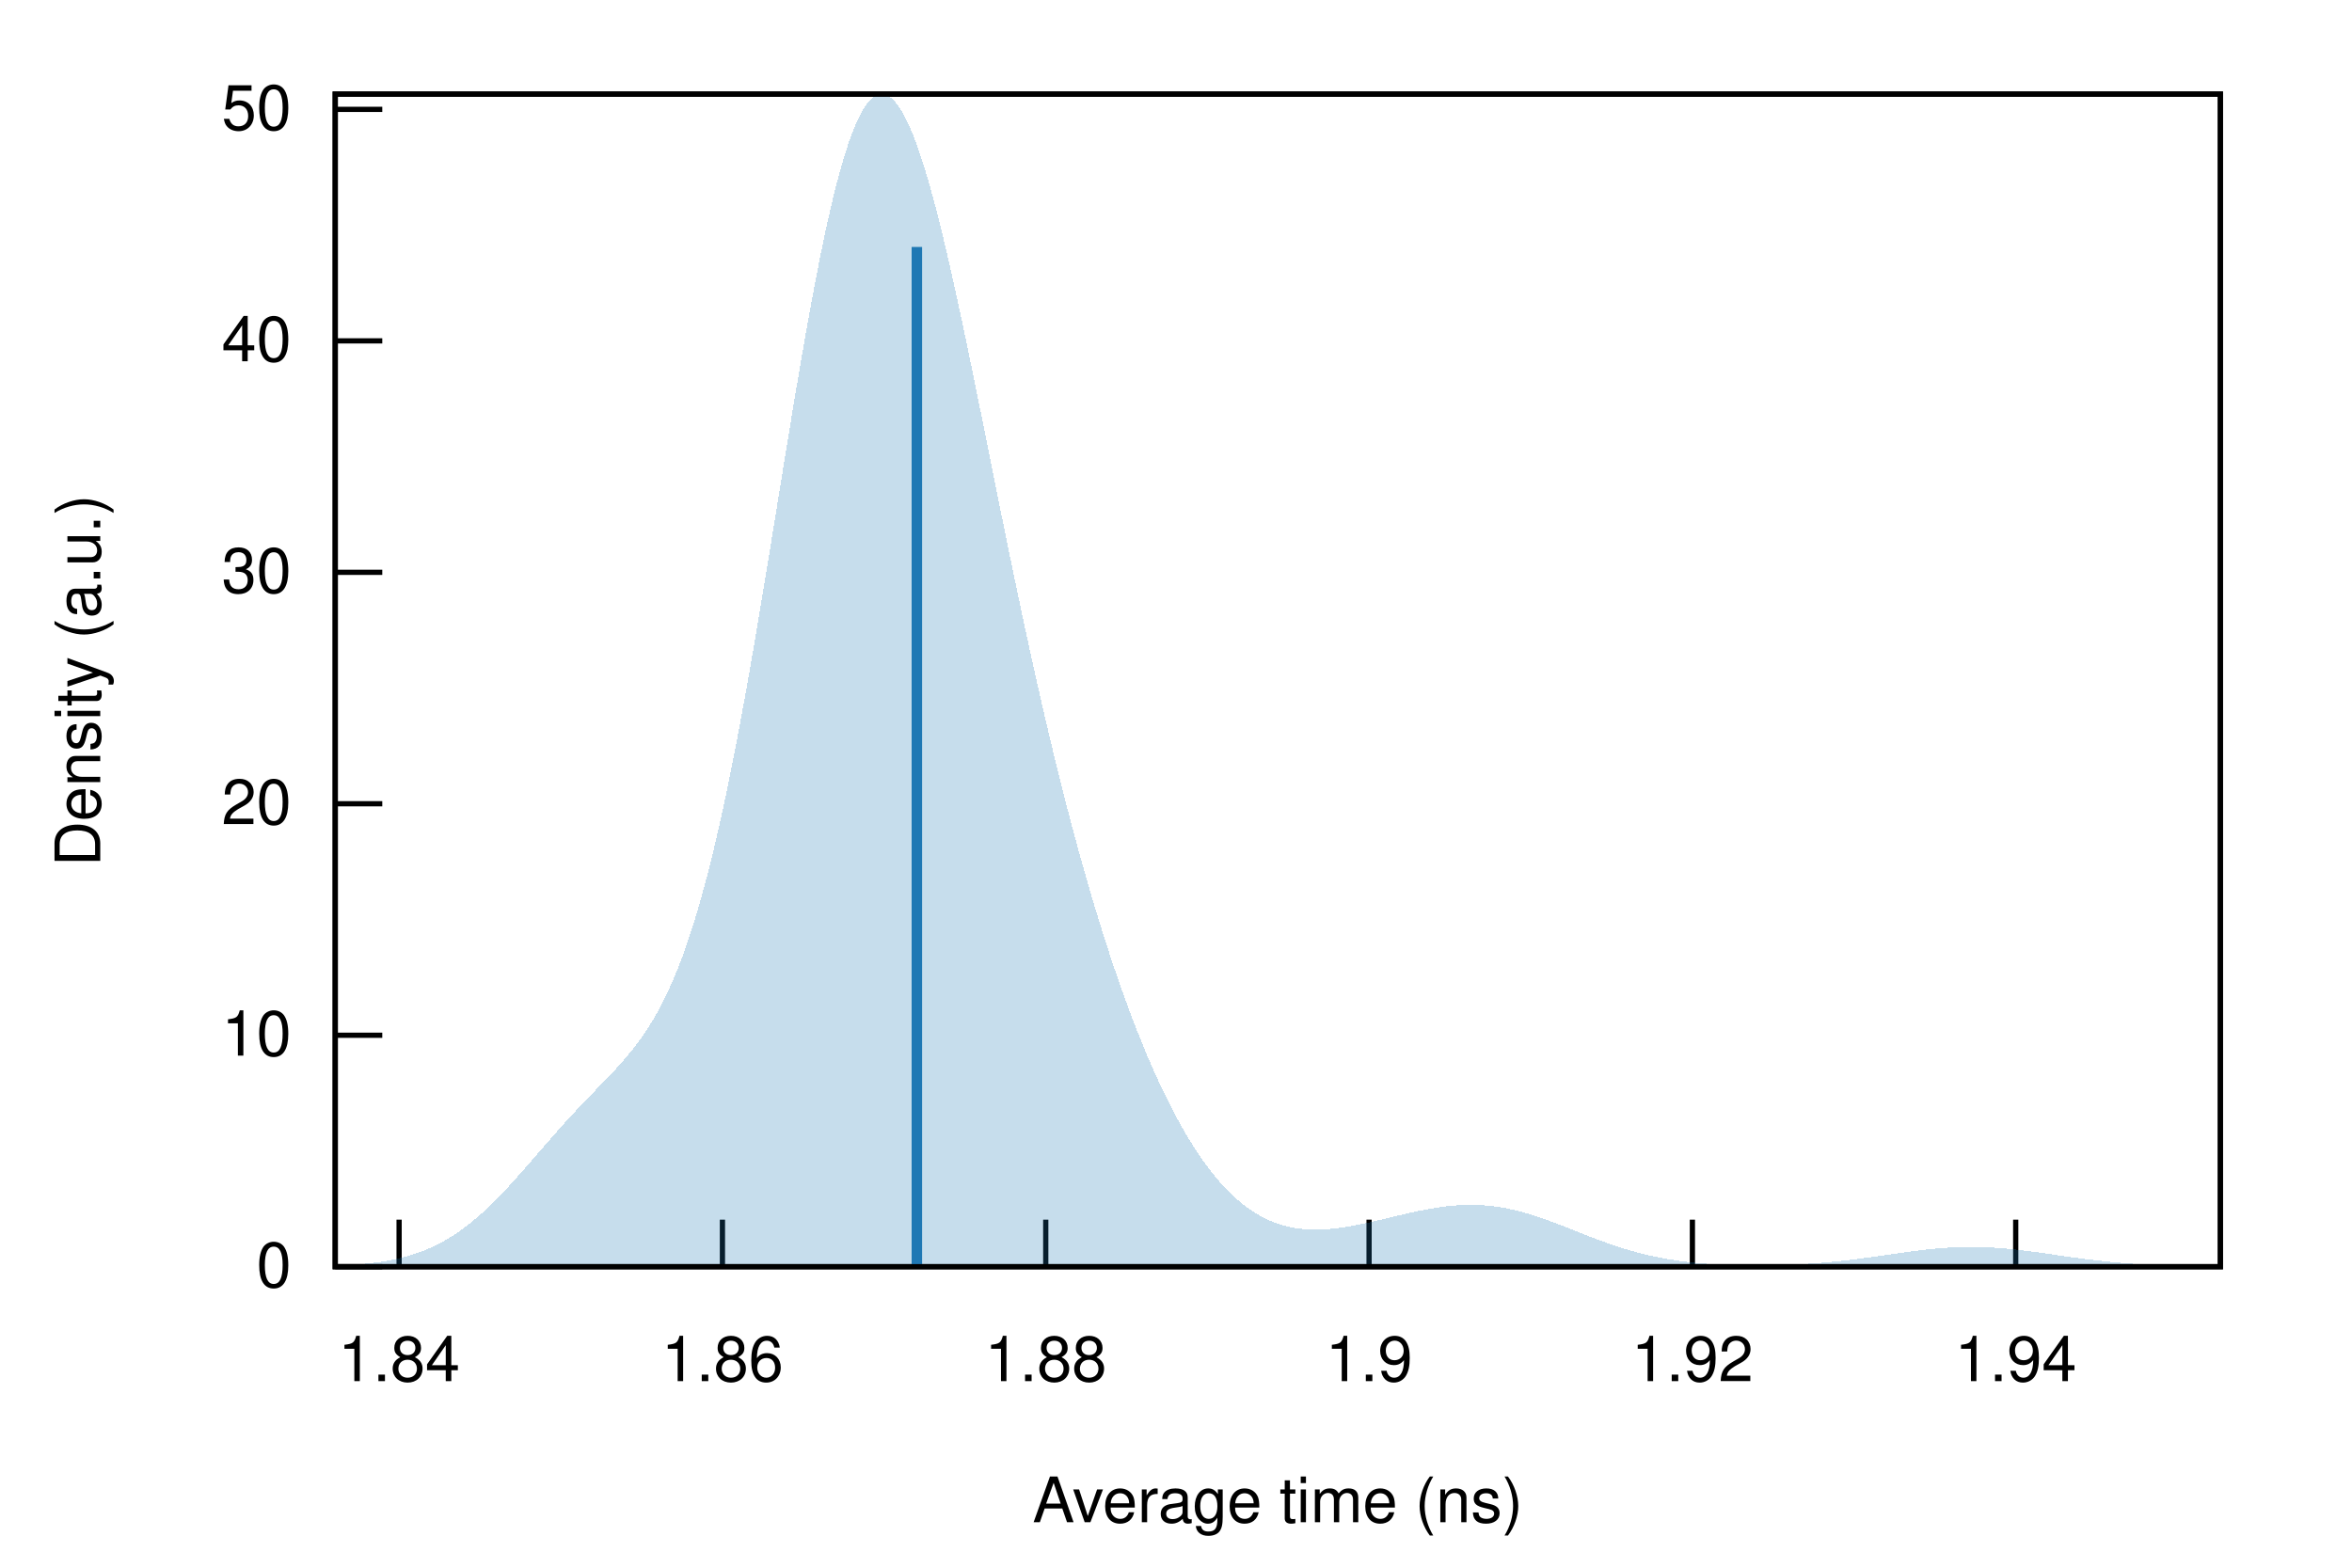
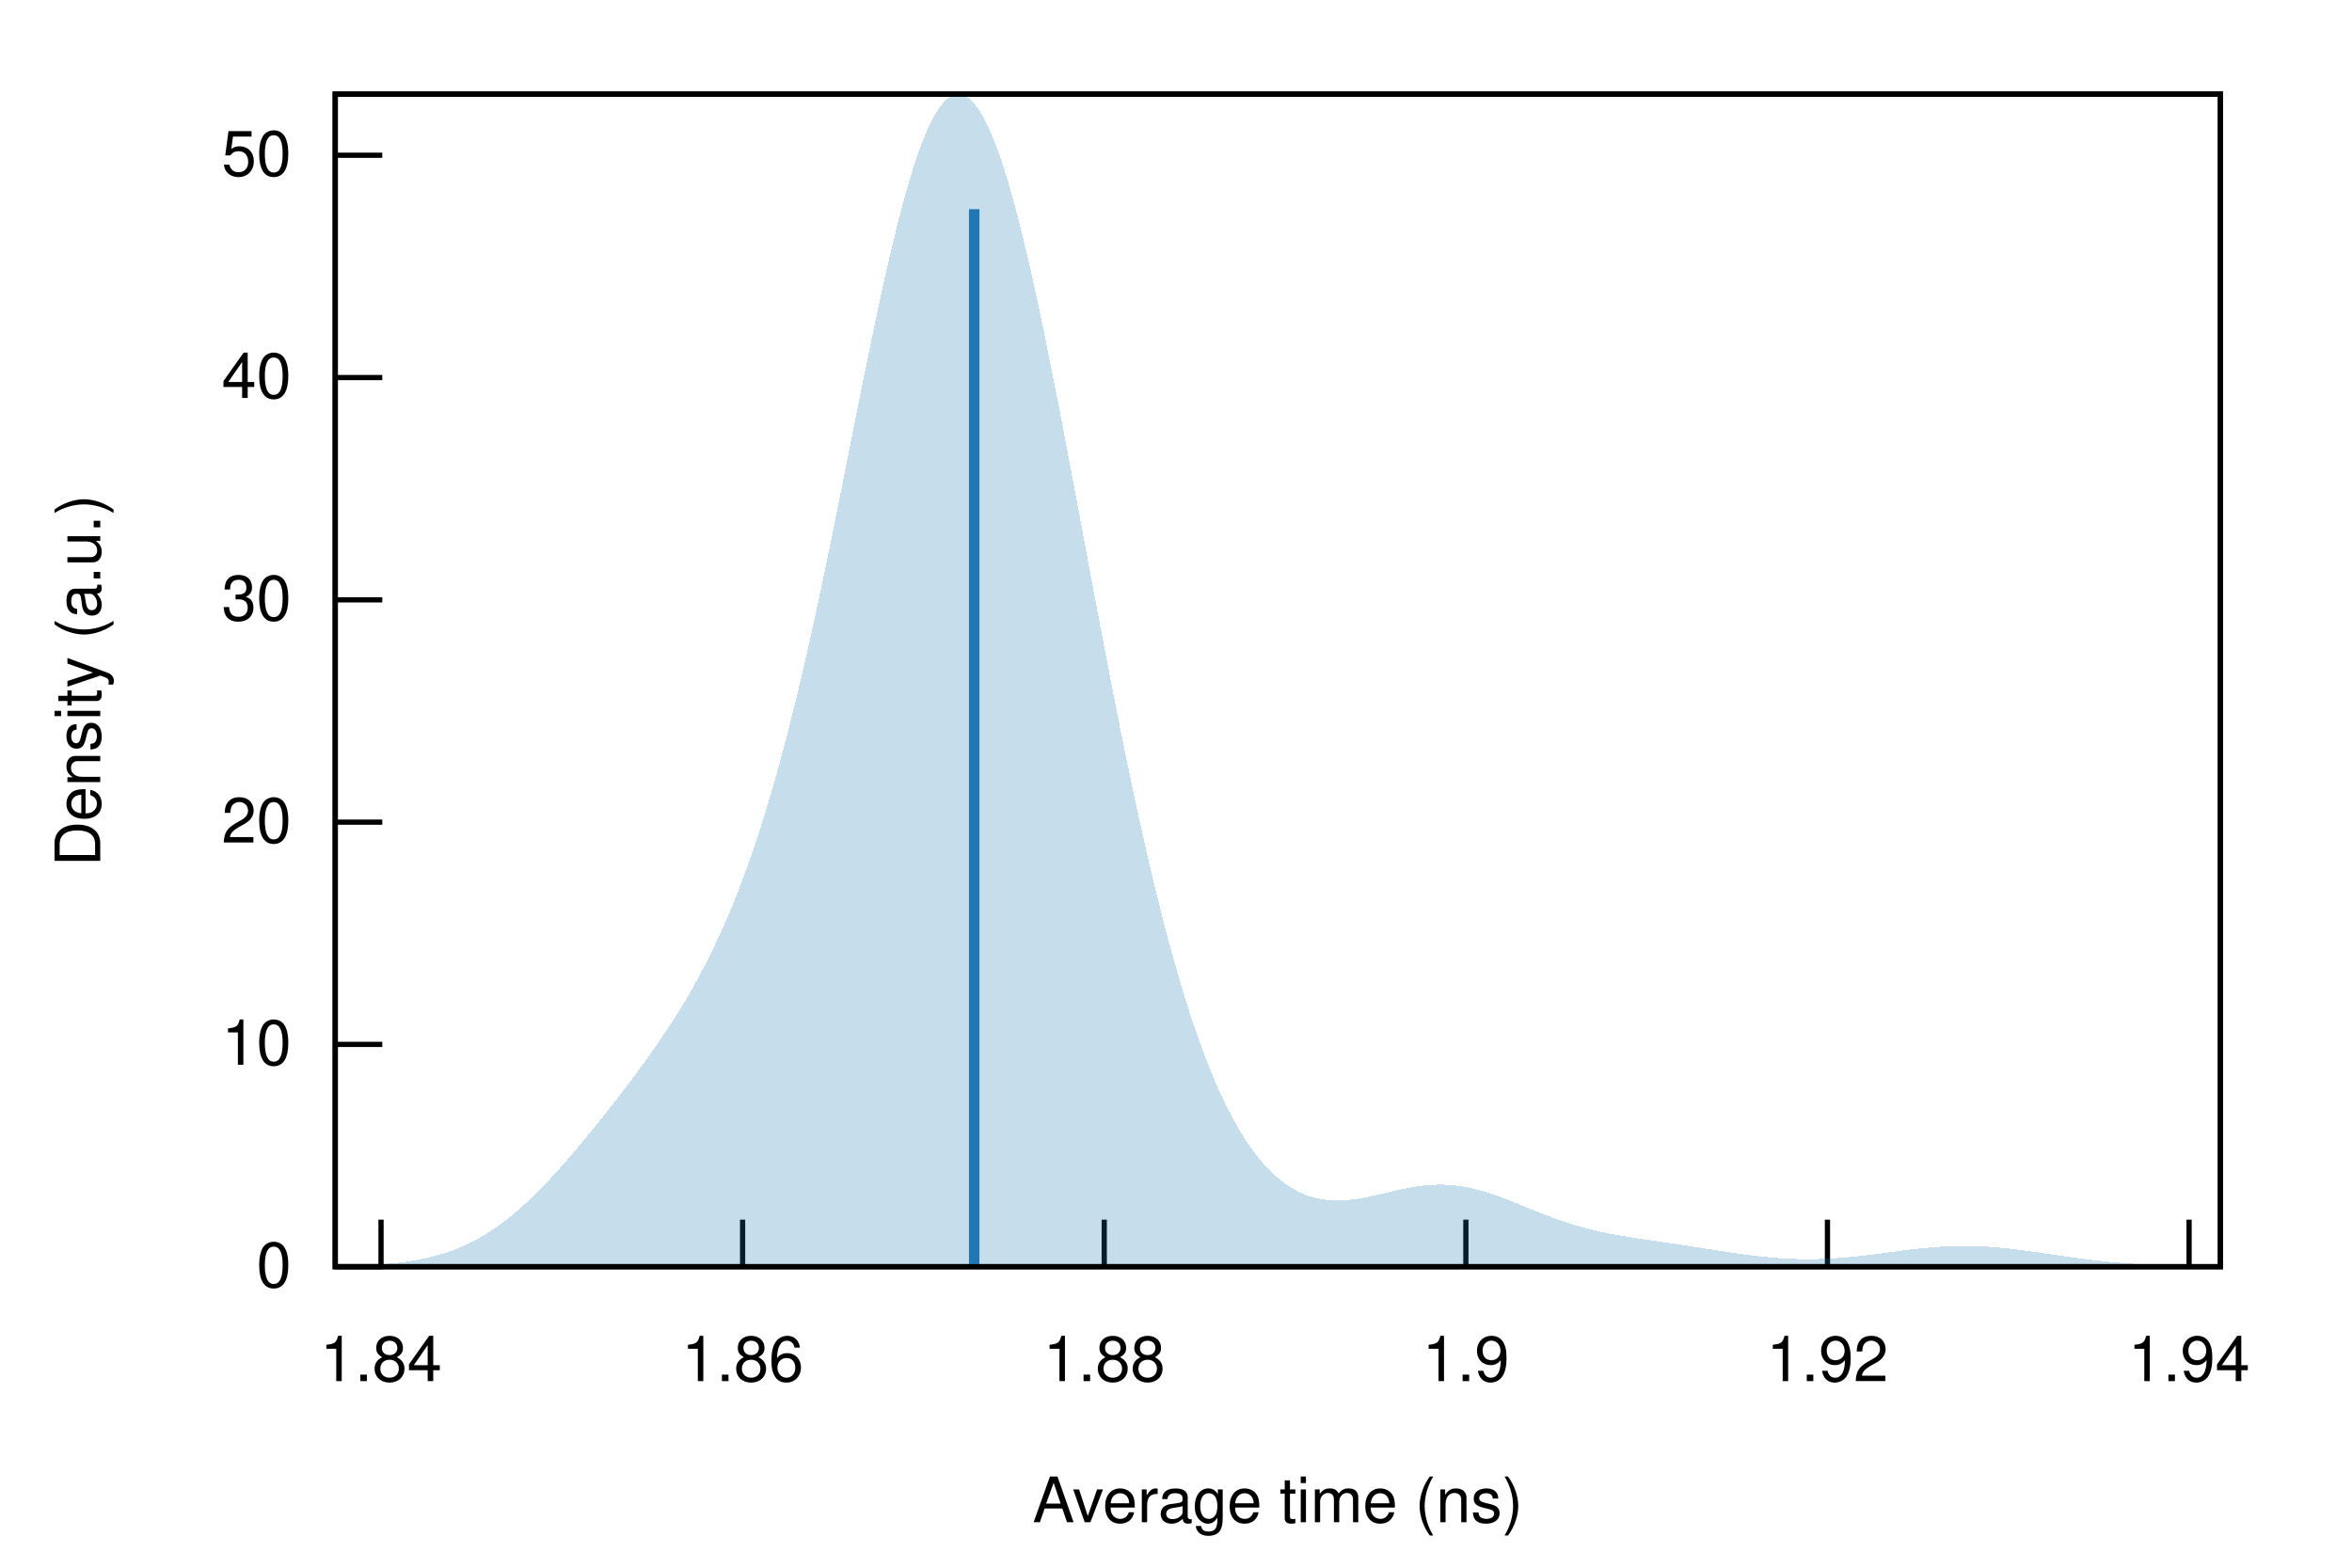
<svg xmlns="http://www.w3.org/2000/svg" xmlns:xlink="http://www.w3.org/1999/xlink" viewBox="0 0 450 300">
  <g id="gnuplot_canvas">
    <rect x="0" y="0" width="450" height="300" fill="none" />
    <defs>
      <circle id="gpDot" r="0.5" stroke-width="0.5" stroke="currentColor" />
      <path id="gpPt0" stroke-width="0.222" stroke="currentColor" d="M-1,0 h2 M0,-1 v2" />
      <path id="gpPt1" stroke-width="0.222" stroke="currentColor" d="M-1,-1 L1,1 M1,-1 L-1,1" />
      <path id="gpPt2" stroke-width="0.222" stroke="currentColor" d="M-1,0 L1,0 M0,-1 L0,1 M-1,-1 L1,1 M-1,1 L1,-1" />
      <rect id="gpPt3" stroke-width="0.222" stroke="currentColor" x="-1" y="-1" width="2" height="2" />
      <rect id="gpPt4" stroke-width="0.222" stroke="currentColor" fill="currentColor" x="-1" y="-1" width="2" height="2" />
      <circle id="gpPt5" stroke-width="0.222" stroke="currentColor" cx="0" cy="0" r="1" />
      <use xlink:href="#gpPt5" id="gpPt6" fill="currentColor" stroke="none" />
      <path id="gpPt7" stroke-width="0.222" stroke="currentColor" d="M0,-1.33 L-1.33,0.67 L1.33,0.67 z" />
      <use xlink:href="#gpPt7" id="gpPt8" fill="currentColor" stroke="none" />
      <use xlink:href="#gpPt7" id="gpPt9" stroke="currentColor" transform="rotate(180)" />
      <use xlink:href="#gpPt9" id="gpPt10" fill="currentColor" stroke="none" />
      <use xlink:href="#gpPt3" id="gpPt11" stroke="currentColor" transform="rotate(45)" />
      <use xlink:href="#gpPt11" id="gpPt12" fill="currentColor" stroke="none" />
      <path id="gpPt13" stroke-width="0.222" stroke="currentColor" d="M0,1.330 L1.265,0.411 L0.782,-1.067 L-0.782,-1.076 L-1.265,0.411 z" />
      <use xlink:href="#gpPt13" id="gpPt14" fill="currentColor" stroke="none" />
      <filter id="textbox" filterUnits="objectBoundingBox" x="0" y="0" height="1" width="1">
        <feFlood flood-color="white" flood-opacity="1" result="bgnd" />
        <feComposite in="SourceGraphic" in2="bgnd" operator="atop" />
      </filter>
      <filter id="greybox" filterUnits="objectBoundingBox" x="0" y="0" height="1" width="1">
        <feFlood flood-color="lightgrey" flood-opacity="1" result="grey" />
        <feComposite in="SourceGraphic" in2="grey" operator="atop" />
      </filter>
    </defs>
    <g fill="none" color="white" stroke="currentColor" stroke-width="1.00" stroke-linecap="butt" stroke-linejoin="miter">
</g>
    <g fill="none" color="black" stroke="currentColor" stroke-width="1.00" stroke-linecap="butt" stroke-linejoin="miter">
      <path stroke="black" d="M64.14,242.40 L73.14,242.40  " />
      <g transform="translate(55.75,246.30)" stroke="none" fill="black" font-family="Helvetica" font-size="12.00" text-anchor="end">
        <text>
          <tspan font-family="Helvetica"> 0</tspan>
        </text>
      </g>
    </g>
    <g fill="none" color="black" stroke="currentColor" stroke-width="1.00" stroke-linecap="butt" stroke-linejoin="miter">
-       <path stroke="black" d="M64.14,198.11 L73.14,198.11  " />
-       <g transform="translate(55.75,202.01)" stroke="none" fill="black" font-family="Helvetica" font-size="12.00" text-anchor="end">
+       <path stroke="black" d="M64.14,199.86 L73.14,199.86  " />
+       <g transform="translate(55.75,203.76)" stroke="none" fill="black" font-family="Helvetica" font-size="12.00" text-anchor="end">
        <text>
          <tspan font-family="Helvetica"> 10</tspan>
        </text>
      </g>
    </g>
    <g fill="none" color="black" stroke="currentColor" stroke-width="1.00" stroke-linecap="butt" stroke-linejoin="miter">
-       <path stroke="black" d="M64.14,153.81 L73.14,153.81  " />
-       <g transform="translate(55.75,157.71)" stroke="none" fill="black" font-family="Helvetica" font-size="12.00" text-anchor="end">
+       <path stroke="black" d="M64.14,157.33 L73.14,157.33  " />
+       <g transform="translate(55.75,161.23)" stroke="none" fill="black" font-family="Helvetica" font-size="12.00" text-anchor="end">
        <text>
          <tspan font-family="Helvetica"> 20</tspan>
        </text>
      </g>
    </g>
    <g fill="none" color="black" stroke="currentColor" stroke-width="1.00" stroke-linecap="butt" stroke-linejoin="miter">
-       <path stroke="black" d="M64.14,109.52 L73.14,109.52  " />
-       <g transform="translate(55.75,113.42)" stroke="none" fill="black" font-family="Helvetica" font-size="12.00" text-anchor="end">
+       <path stroke="black" d="M64.14,114.79 L73.14,114.79  " />
+       <g transform="translate(55.75,118.69)" stroke="none" fill="black" font-family="Helvetica" font-size="12.00" text-anchor="end">
        <text>
          <tspan font-family="Helvetica"> 30</tspan>
        </text>
      </g>
    </g>
    <g fill="none" color="black" stroke="currentColor" stroke-width="1.00" stroke-linecap="butt" stroke-linejoin="miter">
-       <path stroke="black" d="M64.14,65.23 L73.14,65.23  " />
-       <g transform="translate(55.75,69.13)" stroke="none" fill="black" font-family="Helvetica" font-size="12.00" text-anchor="end">
+       <path stroke="black" d="M64.14,72.25 L73.14,72.25  " />
+       <g transform="translate(55.75,76.15)" stroke="none" fill="black" font-family="Helvetica" font-size="12.00" text-anchor="end">
        <text>
          <tspan font-family="Helvetica"> 40</tspan>
        </text>
      </g>
    </g>
    <g fill="none" color="black" stroke="currentColor" stroke-width="1.00" stroke-linecap="butt" stroke-linejoin="miter">
-       <path stroke="black" d="M64.14,20.93 L73.14,20.93  " />
-       <g transform="translate(55.75,24.83)" stroke="none" fill="black" font-family="Helvetica" font-size="12.00" text-anchor="end">
+       <path stroke="black" d="M64.14,29.71 L73.14,29.71  " />
+       <g transform="translate(55.75,33.61)" stroke="none" fill="black" font-family="Helvetica" font-size="12.00" text-anchor="end">
        <text>
          <tspan font-family="Helvetica"> 50</tspan>
        </text>
      </g>
    </g>
    <g fill="none" color="black" stroke="currentColor" stroke-width="1.00" stroke-linecap="butt" stroke-linejoin="miter">
-       <path stroke="black" d="M76.36,242.40 L76.36,233.40  " />
-       <g transform="translate(76.36,264.30)" stroke="none" fill="black" font-family="Helvetica" font-size="12.00" text-anchor="middle">
+       <path stroke="black" d="M72.90,242.40 L72.90,233.40  " />
+       <g transform="translate(72.90,264.30)" stroke="none" fill="black" font-family="Helvetica" font-size="12.00" text-anchor="middle">
        <text>
          <tspan font-family="Helvetica"> 1.84</tspan>
        </text>
      </g>
    </g>
    <g fill="none" color="black" stroke="currentColor" stroke-width="1.00" stroke-linecap="butt" stroke-linejoin="miter">
-       <path stroke="black" d="M138.22,242.40 L138.22,233.40  " />
-       <g transform="translate(138.22,264.30)" stroke="none" fill="black" font-family="Helvetica" font-size="12.00" text-anchor="middle">
+       <path stroke="black" d="M142.08,242.40 L142.08,233.40  " />
+       <g transform="translate(142.08,264.30)" stroke="none" fill="black" font-family="Helvetica" font-size="12.00" text-anchor="middle">
        <text>
          <tspan font-family="Helvetica"> 1.86</tspan>
        </text>
      </g>
    </g>
    <g fill="none" color="black" stroke="currentColor" stroke-width="1.00" stroke-linecap="butt" stroke-linejoin="miter">
-       <path stroke="black" d="M200.08,242.40 L200.08,233.40  " />
-       <g transform="translate(200.08,264.30)" stroke="none" fill="black" font-family="Helvetica" font-size="12.00" text-anchor="middle">
+       <path stroke="black" d="M211.27,242.40 L211.27,233.40  " />
+       <g transform="translate(211.27,264.30)" stroke="none" fill="black" font-family="Helvetica" font-size="12.00" text-anchor="middle">
        <text>
          <tspan font-family="Helvetica"> 1.88</tspan>
        </text>
      </g>
    </g>
    <g fill="none" color="black" stroke="currentColor" stroke-width="1.00" stroke-linecap="butt" stroke-linejoin="miter">
-       <path stroke="black" d="M261.94,242.40 L261.94,233.40  " />
-       <g transform="translate(261.94,264.30)" stroke="none" fill="black" font-family="Helvetica" font-size="12.00" text-anchor="middle">
+       <path stroke="black" d="M280.46,242.40 L280.46,233.40  " />
+       <g transform="translate(280.46,264.30)" stroke="none" fill="black" font-family="Helvetica" font-size="12.00" text-anchor="middle">
        <text>
          <tspan font-family="Helvetica"> 1.9</tspan>
        </text>
      </g>
    </g>
    <g fill="none" color="black" stroke="currentColor" stroke-width="1.00" stroke-linecap="butt" stroke-linejoin="miter">
-       <path stroke="black" d="M323.80,242.40 L323.80,233.40  " />
-       <g transform="translate(323.80,264.30)" stroke="none" fill="black" font-family="Helvetica" font-size="12.00" text-anchor="middle">
+       <path stroke="black" d="M349.64,242.40 L349.64,233.40  " />
+       <g transform="translate(349.64,264.30)" stroke="none" fill="black" font-family="Helvetica" font-size="12.00" text-anchor="middle">
        <text>
          <tspan font-family="Helvetica"> 1.92</tspan>
        </text>
      </g>
    </g>
    <g fill="none" color="black" stroke="currentColor" stroke-width="1.00" stroke-linecap="butt" stroke-linejoin="miter">
-       <path stroke="black" d="M385.66,242.40 L385.66,233.40  " />
-       <g transform="translate(385.66,264.30)" stroke="none" fill="black" font-family="Helvetica" font-size="12.00" text-anchor="middle">
+       <path stroke="black" d="M418.83,242.40 L418.83,233.40  " />
+       <g transform="translate(418.83,264.30)" stroke="none" fill="black" font-family="Helvetica" font-size="12.00" text-anchor="middle">
        <text>
          <tspan font-family="Helvetica"> 1.94</tspan>
        </text>
      </g>
    </g>
    <g fill="none" color="black" stroke="currentColor" stroke-width="1.00" stroke-linecap="butt" stroke-linejoin="miter">
</g>
    <g fill="none" color="black" stroke="currentColor" stroke-width="1.00" stroke-linecap="butt" stroke-linejoin="miter">
      <path stroke="black" d="M64.14,18.01 L64.14,242.40 L424.82,242.40 L424.82,18.01 L64.14,18.01 Z  " />
    </g>
    <g fill="none" color="black" stroke="currentColor" stroke-width="1.00" stroke-linecap="butt" stroke-linejoin="miter">
</g>
    <g id="gnuplot_plot_1">
      <g fill="none" color="black" stroke="currentColor" stroke-width="1.00" stroke-linecap="butt" stroke-linejoin="miter">
        <g stroke="none" shape-rendering="crispEdges">
-           <polygon fill="rgb( 31, 120, 180)" fill-opacity="0.25" points="64.14,242.20 64.86,242.17 65.59,242.13 66.31,242.10 67.03,242.05 67.75,242.00 68.48,241.95 69.20,241.89 69.92,241.82 70.65,241.75 71.37,241.66 72.09,241.57 72.81,241.47 73.54,241.35 74.26,241.23 74.98,241.09 75.70,240.94 76.43,240.78 77.15,240.60 77.87,240.40 78.60,240.19 79.32,239.96 80.04,239.71 80.76,239.45 81.49,239.16 82.21,238.85 82.93,238.52 83.66,238.17 84.38,237.79 85.10,237.39 85.82,236.97 86.55,236.52 87.27,236.05 87.99,235.55 88.72,235.03 89.44,234.48 90.16,233.91 90.88,233.31 91.61,232.69 92.33,232.05 93.05,231.38 93.78,230.69 94.50,229.98 95.22,229.26 95.94,228.51 96.67,227.75 97.39,226.97 98.11,226.18 98.83,225.38 99.56,224.56 100.28,223.74 101.00,222.91 101.73,222.08 102.45,221.25 103.17,220.41 103.89,219.58 104.62,218.75 105.34,217.92 106.06,217.10 106.79,216.28 107.51,215.48 108.23,214.67 108.95,213.88 109.68,213.10 110.40,212.32 111.12,211.56 111.85,210.80 112.57,210.04 113.29,209.30 114.01,208.55 114.74,207.80 115.46,207.06 116.18,206.30 116.90,205.54 117.63,204.77 118.35,203.98 119.07,203.17 119.80,202.33 120.52,201.46 121.24,200.56 121.96,199.61 122.69,198.62 123.41,197.57 124.13,196.47 124.86,195.29 125.58,194.05 126.30,192.73 127.02,191.32 127.75,189.83 128.47,188.24 129.19,186.55 129.92,184.75 130.64,182.84 131.36,180.82 132.08,178.67 132.81,176.40 133.53,174.00 134.25,171.48 134.97,168.82 135.70,166.03 136.42,163.11 137.14,160.05 137.87,156.86 138.59,153.55 139.31,150.10 140.03,146.54 140.76,142.85 141.48,139.05 142.20,135.14 142.93,131.14 143.65,127.04 144.37,122.85 145.09,118.60 145.82,114.28 146.54,109.90 147.26,105.49 147.99,101.04 148.71,96.58 149.43,92.12 150.15,87.67 150.88,83.24 151.60,78.86 152.32,74.52 153.05,70.26 153.77,66.07 154.49,61.98 155.21,58.01 155.94,54.16 156.66,50.44 157.38,46.88 158.10,43.48 158.83,40.25 159.55,37.21 160.27,34.37 161.00,31.73 161.72,29.31 162.44,27.11 163.16,25.14 163.89,23.40 164.61,21.90 165.33,20.64 166.06,19.62 166.78,18.85 167.50,18.33 168.22,18.05 168.95,18.01 169.67,18.21 170.39,18.65 171.12,19.32 171.84,20.22 172.56,21.33 173.28,22.66 174.01,24.19 174.73,25.92 175.45,27.84 176.17,29.93 176.90,32.20 177.62,34.62 178.34,37.19 179.07,39.89 179.79,42.73 180.51,45.68 181.23,48.74 181.96,51.89 182.68,55.13 183.40,58.44 184.13,61.82 184.85,65.25 185.57,68.73 186.29,72.25 187.02,75.80 187.74,79.37 188.46,82.96 189.19,86.55 189.91,90.14 190.63,93.72 191.35,97.29 192.08,100.85 192.80,104.38 193.52,107.89 194.25,111.36 194.97,114.80 195.69,118.20 196.41,121.56 197.14,124.88 197.86,128.15 198.58,131.37 199.30,134.54 200.03,137.67 200.75,140.74 201.47,143.76 202.20,146.73 202.92,149.64 203.64,152.50 204.36,155.31 205.09,158.06 205.81,160.75 206.53,163.40 207.26,165.99 207.98,168.52 208.70,171.01 209.42,173.44 210.15,175.81 210.87,178.14 211.59,180.41 212.32,182.64 213.04,184.81 213.76,186.93 214.48,189.00 215.21,191.02 215.93,192.99 216.65,194.92 217.37,196.79 218.10,198.61 218.82,200.39 219.54,202.12 220.27,203.80 220.99,205.43 221.71,207.02 222.43,208.56 223.16,210.05 223.88,211.49 224.60,212.89 225.33,214.24 226.05,215.54 226.77,216.80 227.49,218.01 228.22,219.18 228.94,220.29 229.66,221.37 230.39,222.40 231.11,223.38 231.83,224.32 232.55,225.22 233.28,226.07 234.00,226.88 234.72,227.65 235.44,228.37 236.17,229.05 236.89,229.69 237.61,230.30 238.34,230.86 239.06,231.38 239.78,231.87 240.50,232.32 241.23,232.73 241.95,233.11 242.67,233.45 243.40,233.76 244.12,234.04 244.84,234.29 245.56,234.50 246.29,234.69 247.01,234.85 247.73,234.99 248.46,235.10 249.18,235.18 249.90,235.25 250.62,235.29 251.35,235.31 252.07,235.31 252.79,235.29 253.52,235.25 254.24,235.20 254.96,235.14 255.68,235.05 256.41,234.96 257.13,234.86 257.85,234.74 258.57,234.62 259.30,234.48 260.02,234.34 260.74,234.19 261.47,234.03 262.19,233.87 262.91,233.71 263.63,233.54 264.36,233.37 265.08,233.20 265.80,233.02 266.53,232.85 267.25,232.68 267.97,232.51 268.69,232.34 269.42,232.17 270.14,232.01 270.86,231.85 271.59,231.70 272.31,231.56 273.03,231.42 273.75,231.29 274.48,231.17 275.20,231.06 275.92,230.95 276.64,230.86 277.37,230.78 278.09,230.71 278.81,230.66 279.54,230.62 280.26,230.59 280.98,230.57 281.70,230.57 282.43,230.58 283.15,230.61 283.87,230.66 284.60,230.71 285.32,230.79 286.04,230.88 286.76,230.98 287.49,231.10 288.21,231.23 288.93,231.38 289.66,231.54 290.38,231.72 291.10,231.91 291.82,232.11 292.55,232.32 293.27,232.55 293.99,232.78 294.71,233.02 295.44,233.27 296.16,233.53 296.88,233.80 297.61,234.07 298.33,234.34 299.05,234.62 299.77,234.91 300.50,235.19 301.22,235.48 301.94,235.76 302.67,236.05 303.39,236.33 304.11,236.61 304.83,236.89 305.56,237.16 306.28,237.43 307.00,237.69 307.73,237.95 308.45,238.20 309.17,238.44 309.89,238.68 310.62,238.91 311.34,239.13 312.06,239.34 312.79,239.54 313.51,239.73 314.23,239.92 314.95,240.10 315.68,240.27 316.40,240.42 317.12,240.58 317.84,240.72 318.57,240.85 319.29,240.98 320.01,241.09 320.74,241.20 321.46,241.31 322.18,241.40 322.90,241.49 323.63,241.57 324.35,241.64 325.07,241.71 325.80,241.78 326.52,241.83 327.24,241.88 327.96,241.93 328.69,241.97 329.41,242.01 330.13,242.04 330.86,242.07 331.58,242.09 332.30,242.11 333.02,242.12 333.75,242.14 334.47,242.14 335.19,242.15 335.91,242.15 336.64,242.15 337.36,242.14 338.08,242.14 338.81,242.12 339.53,242.11 340.25,242.09 340.97,242.07 341.70,242.05 342.42,242.02 343.14,241.99 343.87,241.95 344.59,241.91 345.31,241.87 346.03,241.83 346.76,241.78 347.48,241.72 348.20,241.67 348.93,241.61 349.65,241.54 350.37,241.48 351.09,241.41 351.82,241.33 352.54,241.25 353.26,241.17 353.99,241.09 354.71,241.00 355.43,240.91 356.15,240.82 356.88,240.72 357.60,240.62 358.32,240.52 359.04,240.42 359.77,240.32 360.49,240.21 361.21,240.11 361.94,240.00 362.66,239.90 363.38,239.80 364.10,239.70 364.83,239.60 365.55,239.50 366.27,239.40 367.00,239.31 367.72,239.23 368.44,239.14 369.16,239.06 369.89,238.99 370.61,238.92 371.33,238.86 372.06,238.81 372.78,238.76 373.50,238.72 374.22,238.68 374.95,238.65 375.67,238.63 376.39,238.62 377.11,238.62 377.84,238.62 378.56,238.63 379.28,238.65 380.01,238.68 380.73,238.71 381.45,238.76 382.17,238.80 382.90,238.86 383.62,238.92 384.34,238.99 385.07,239.06 385.79,239.14 386.51,239.22 387.23,239.31 387.96,239.40 388.68,239.50 389.40,239.59 390.13,239.69 390.85,239.79 391.57,239.90 392.29,240.00 393.02,240.10 393.74,240.21 394.46,240.31 395.18,240.42 395.91,240.52 396.63,240.62 397.35,240.72 398.08,240.81 398.80,240.91 399.52,241.00 400.24,241.09 400.97,241.17 401.69,241.25 402.41,241.33 403.14,241.41 403.86,241.48 404.58,241.55 405.30,241.61 406.03,241.68 406.75,241.73 407.47,241.79 408.20,241.84 408.92,241.89 409.64,241.93 410.36,241.97 411.09,242.01 411.81,242.05 412.53,242.08 413.26,242.11 413.98,242.14 414.70,242.17 415.42,242.19 416.15,242.21 416.87,242.23 417.59,242.25 418.31,242.27 419.04,242.28 419.76,242.30 420.48,242.31 421.21,242.32 421.93,242.33 422.65,242.34 423.37,242.35 424.10,242.35 424.82,242.36 424.82,242.40 424.10,242.40 423.37,242.40 422.65,242.40 421.93,242.40 421.21,242.40 420.48,242.40 419.76,242.40 419.04,242.40 418.31,242.40 417.59,242.40 416.87,242.40 416.15,242.40 415.42,242.40 414.70,242.40 413.98,242.40 413.26,242.40 412.53,242.40 411.81,242.40 411.09,242.40 410.36,242.40 409.64,242.40 408.92,242.40 408.20,242.40 407.47,242.40 406.75,242.40 406.03,242.40 405.30,242.40 404.58,242.40 403.86,242.40 403.14,242.40 402.41,242.40 401.69,242.40 400.97,242.40 400.24,242.40 399.52,242.40 398.80,242.40 398.08,242.40 397.35,242.40 396.63,242.40 395.91,242.40 395.18,242.40 394.46,242.40 393.74,242.40 393.02,242.40 392.29,242.40 391.57,242.40 390.85,242.40 390.13,242.40 389.40,242.40 388.68,242.40 387.96,242.40 387.23,242.40 386.51,242.40 385.79,242.40 385.07,242.40 384.34,242.40 383.62,242.40 382.90,242.40 382.17,242.40 381.45,242.40 380.73,242.40 380.01,242.40 379.28,242.40 378.56,242.40 377.84,242.40 377.11,242.40 376.39,242.40 375.67,242.40 374.95,242.40 374.22,242.40 373.50,242.40 372.78,242.40 372.06,242.40 371.33,242.40 370.61,242.40 369.89,242.40 369.16,242.40 368.44,242.40 367.72,242.40 367.00,242.40 366.27,242.40 365.55,242.40 364.83,242.40 364.10,242.40 363.38,242.40 362.66,242.40 361.94,242.40 361.21,242.40 360.49,242.40 359.77,242.40 359.04,242.40 358.32,242.40 357.60,242.40 356.88,242.40 356.15,242.40 355.43,242.40 354.71,242.40 353.99,242.40 353.26,242.40 352.54,242.40 351.82,242.40 351.09,242.40 350.37,242.40 349.65,242.40 348.93,242.40 348.20,242.40 347.48,242.40 346.76,242.40 346.03,242.40 345.31,242.40 344.59,242.40 343.87,242.40 343.14,242.40 342.42,242.40 341.70,242.40 340.97,242.40 340.25,242.40 339.53,242.40 338.81,242.40 338.08,242.40 337.36,242.40 336.64,242.40 335.91,242.40 335.19,242.40 334.47,242.40 333.75,242.40 333.02,242.40 332.30,242.40 331.58,242.40 330.86,242.40 330.13,242.40 329.41,242.40 328.69,242.40 327.96,242.40 327.24,242.40 326.52,242.40 325.80,242.40 325.07,242.40 324.35,242.40 323.63,242.40 322.90,242.40 322.18,242.40 321.46,242.40 320.74,242.40 320.01,242.40 319.29,242.40 318.57,242.40 317.84,242.40 317.12,242.40 316.40,242.40 315.68,242.40 314.95,242.40 314.23,242.40 313.51,242.40 312.79,242.40 312.06,242.40 311.34,242.40 310.62,242.40 309.89,242.40 309.17,242.40 308.45,242.40 307.73,242.40 307.00,242.40 306.28,242.40 305.56,242.40 304.83,242.40 304.11,242.40 303.39,242.40 302.67,242.40 301.94,242.40 301.22,242.40 300.50,242.40 299.77,242.40 299.05,242.40 298.33,242.40 297.61,242.40 296.88,242.40 296.16,242.40 295.44,242.40 294.71,242.40 293.99,242.40 293.27,242.40 292.55,242.40 291.82,242.40 291.10,242.40 290.38,242.40 289.66,242.40 288.93,242.40 288.21,242.40 287.49,242.40 286.76,242.40 286.04,242.40 285.32,242.40 284.60,242.40 283.87,242.40 283.15,242.40 282.43,242.40 281.70,242.40 280.98,242.40 280.26,242.40 279.54,242.40 278.81,242.40 278.09,242.40 277.37,242.40 276.64,242.40 275.92,242.40 275.20,242.40 274.48,242.40 273.75,242.40 273.03,242.40 272.31,242.40 271.59,242.40 270.86,242.40 270.14,242.40 269.42,242.40 268.69,242.40 267.97,242.40 267.25,242.40 266.53,242.40 265.80,242.40 265.08,242.40 264.36,242.40 263.63,242.40 262.91,242.40 262.19,242.40 261.47,242.40 260.74,242.40 260.02,242.40 259.30,242.40 258.57,242.40 257.85,242.40 257.13,242.40 256.41,242.40 255.68,242.40 254.96,242.40 254.24,242.40 253.52,242.40 252.79,242.40 252.07,242.40 251.35,242.40 250.62,242.40 249.90,242.40 249.18,242.40 248.46,242.40 247.73,242.40 247.01,242.40 246.29,242.40 245.56,242.40 244.84,242.40 244.12,242.40 243.40,242.40 242.67,242.40 241.95,242.40 241.23,242.40 240.50,242.40 239.78,242.40 239.06,242.40 238.34,242.40 237.61,242.40 236.89,242.40 236.17,242.40 235.44,242.40 234.72,242.40 234.00,242.40 233.28,242.40 232.55,242.40 231.83,242.40 231.11,242.40 230.39,242.40 229.66,242.40 228.94,242.40 228.22,242.40 227.49,242.40 226.77,242.40 226.05,242.40 225.33,242.40 224.60,242.40 223.88,242.40 223.16,242.40 222.43,242.40 221.71,242.40 220.99,242.40 220.27,242.40 219.54,242.40 218.82,242.40 218.10,242.40 217.37,242.40 216.65,242.40 215.93,242.40 215.21,242.40 214.48,242.40 213.76,242.40 213.04,242.40 212.32,242.40 211.59,242.40 210.87,242.40 210.15,242.40 209.42,242.40 208.70,242.40 207.98,242.40 207.26,242.40 206.53,242.40 205.81,242.40 205.09,242.40 204.36,242.40 203.64,242.40 202.92,242.40 202.20,242.40 201.47,242.40 200.75,242.40 200.03,242.40 199.30,242.40 198.58,242.40 197.86,242.40 197.14,242.40 196.41,242.40 195.69,242.40 194.97,242.40 194.25,242.40 193.52,242.40 192.80,242.40 192.08,242.40 191.35,242.40 190.63,242.40 189.91,242.40 189.19,242.40 188.46,242.40 187.74,242.40 187.02,242.40 186.29,242.40 185.57,242.40 184.85,242.40 184.13,242.40 183.40,242.40 182.68,242.40 181.96,242.40 181.23,242.40 180.51,242.40 179.79,242.40 179.07,242.40 178.34,242.40 177.62,242.40 176.90,242.40 176.17,242.40 175.45,242.40 174.73,242.40 174.01,242.40 173.28,242.40 172.56,242.40 171.84,242.40 171.12,242.40 170.39,242.40 169.67,242.40 168.95,242.40 168.22,242.40 167.50,242.40 166.78,242.40 166.06,242.40 165.33,242.40 164.61,242.40 163.89,242.40 163.16,242.40 162.44,242.40 161.72,242.40 161.00,242.40 160.27,242.40 159.55,242.40 158.83,242.40 158.10,242.40 157.38,242.40 156.66,242.40 155.94,242.40 155.21,242.40 154.49,242.40 153.77,242.40 153.05,242.40 152.32,242.40 151.60,242.40 150.88,242.40 150.15,242.40 149.43,242.40 148.71,242.40 147.99,242.40 147.26,242.40 146.54,242.40 145.82,242.40 145.09,242.40 144.37,242.40 143.65,242.40 142.93,242.40 142.20,242.40 141.48,242.40 140.76,242.40 140.03,242.40 139.31,242.40 138.59,242.40 137.87,242.40 137.14,242.40 136.42,242.40 135.70,242.40 134.97,242.40 134.25,242.40 133.53,242.40 132.81,242.40 132.08,242.40 131.36,242.40 130.64,242.40 129.92,242.40 129.19,242.40 128.47,242.40 127.75,242.40 127.02,242.40 126.30,242.40 125.58,242.40 124.86,242.40 124.13,242.40 123.41,242.40 122.69,242.40 121.96,242.40 121.24,242.40 120.52,242.40 119.80,242.40 119.07,242.40 118.35,242.40 117.63,242.40 116.90,242.40 116.18,242.40 115.46,242.40 114.74,242.40 114.01,242.40 113.29,242.40 112.57,242.40 111.85,242.40 111.12,242.40 110.40,242.40 109.68,242.40 108.95,242.40 108.23,242.40 107.51,242.40 106.79,242.40 106.06,242.40 105.34,242.40 104.62,242.40 103.89,242.40 103.17,242.40 102.45,242.40 101.73,242.40 101.00,242.40 100.28,242.40 99.56,242.40 98.83,242.40 98.11,242.40 97.39,242.40 96.67,242.40 95.94,242.40 95.22,242.40 94.50,242.40 93.78,242.40 93.05,242.40 92.33,242.40 91.61,242.40 90.88,242.40 90.16,242.40 89.44,242.40 88.72,242.40 87.99,242.40 87.27,242.40 86.55,242.40 85.82,242.40 85.10,242.40 84.38,242.40 83.66,242.40 82.93,242.40 82.21,242.40 81.49,242.40 80.76,242.40 80.04,242.40 79.32,242.40 78.60,242.40 77.87,242.40 77.15,242.40 76.43,242.40 75.70,242.40 74.98,242.40 74.26,242.40 73.54,242.40 72.81,242.40 72.09,242.40 71.37,242.40 70.65,242.40 69.92,242.40 69.20,242.40 68.48,242.40 67.75,242.40 67.03,242.40 66.31,242.40 65.59,242.40 64.86,242.40 64.14,242.40 " />
+           <polygon fill="rgb( 31, 120, 180)" fill-opacity="0.25" points="64.14,242.31 64.86,242.29 65.59,242.28 66.31,242.26 67.03,242.24 67.75,242.22 68.48,242.19 69.20,242.16 69.92,242.13 70.65,242.09 71.37,242.05 72.09,242.01 72.81,241.96 73.54,241.90 74.26,241.84 74.98,241.77 75.70,241.70 76.43,241.61 77.15,241.52 77.87,241.42 78.60,241.31 79.32,241.19 80.04,241.06 80.76,240.92 81.49,240.77 82.21,240.60 82.93,240.42 83.66,240.22 84.38,240.01 85.10,239.79 85.82,239.55 86.55,239.29 87.27,239.01 87.99,238.72 88.72,238.40 89.44,238.07 90.16,237.72 90.88,237.34 91.61,236.95 92.33,236.53 93.05,236.10 93.78,235.64 94.50,235.16 95.22,234.66 95.94,234.13 96.67,233.59 97.39,233.02 98.11,232.44 98.83,231.83 99.56,231.20 100.28,230.55 101.00,229.88 101.73,229.20 102.45,228.49 103.17,227.77 103.89,227.03 104.62,226.27 105.34,225.50 106.06,224.72 106.79,223.92 107.51,223.11 108.23,222.29 108.95,221.45 109.68,220.61 110.40,219.75 111.12,218.89 111.85,218.02 112.57,217.14 113.29,216.26 114.01,215.36 114.74,214.47 115.46,213.56 116.18,212.65 116.90,211.73 117.63,210.81 118.35,209.87 119.07,208.94 119.80,207.99 120.52,207.04 121.24,206.08 121.96,205.10 122.69,204.12 123.41,203.13 124.13,202.12 124.86,201.10 125.58,200.07 126.30,199.02 127.02,197.95 127.75,196.86 128.47,195.75 129.19,194.62 129.92,193.47 130.64,192.28 131.36,191.07 132.08,189.83 132.81,188.55 133.53,187.24 134.25,185.89 134.97,184.51 135.70,183.08 136.42,181.61 137.14,180.09 137.87,178.52 138.59,176.90 139.31,175.23 140.03,173.51 140.76,171.72 141.48,169.87 142.20,167.97 142.93,165.99 143.65,163.95 144.37,161.85 145.09,159.67 145.82,157.42 146.54,155.09 147.26,152.69 147.99,150.21 148.71,147.66 149.43,145.03 150.15,142.32 150.88,139.54 151.60,136.67 152.32,133.74 153.05,130.72 153.77,127.64 154.49,124.48 155.21,121.26 155.94,117.97 156.66,114.63 157.38,111.23 158.10,107.77 158.83,104.27 159.55,100.74 160.27,97.17 161.00,93.57 161.72,89.95 162.44,86.33 163.16,82.70 163.89,79.08 164.61,75.47 165.33,71.89 166.06,68.34 166.78,64.84 167.50,61.40 168.22,58.01 168.95,54.71 169.67,51.48 170.39,48.36 171.12,45.34 171.84,42.43 172.56,39.65 173.28,37.00 174.01,34.50 174.73,32.14 175.45,29.95 176.17,27.92 176.90,26.07 177.62,24.39 178.34,22.91 179.07,21.61 179.79,20.51 180.51,19.60 181.23,18.90 181.96,18.40 182.68,18.10 183.40,18.01 184.13,18.12 184.85,18.44 185.57,18.97 186.29,19.69 187.02,20.61 187.74,21.72 188.46,23.03 189.19,24.52 189.91,26.19 190.63,28.04 191.35,30.06 192.08,32.24 192.80,34.58 193.52,37.06 194.25,39.69 194.97,42.46 195.69,45.35 196.41,48.36 197.14,51.48 197.86,54.70 198.58,58.02 199.30,61.43 200.03,64.92 200.75,68.48 201.47,72.11 202.20,75.78 202.92,79.51 203.64,83.28 204.36,87.09 205.09,90.91 205.81,94.76 206.53,98.62 207.26,102.49 207.98,106.36 208.70,110.22 209.42,114.06 210.15,117.89 210.87,121.70 211.59,125.47 212.32,129.21 213.04,132.91 213.76,136.57 214.48,140.18 215.21,143.73 215.93,147.23 216.65,150.67 217.37,154.05 218.10,157.36 218.82,160.60 219.54,163.77 220.27,166.86 220.99,169.88 221.71,172.82 222.43,175.68 223.16,178.46 223.88,181.16 224.60,183.78 225.33,186.31 226.05,188.76 226.77,191.13 227.49,193.41 228.22,195.61 228.94,197.73 229.66,199.76 230.39,201.72 231.11,203.59 231.83,205.38 232.55,207.10 233.28,208.74 234.00,210.30 234.72,211.79 235.44,213.20 236.17,214.54 236.89,215.82 237.61,217.03 238.34,218.17 239.06,219.24 239.78,220.25 240.50,221.20 241.23,222.09 241.95,222.93 242.67,223.70 243.40,224.42 244.12,225.09 244.84,225.70 245.56,226.27 246.29,226.78 247.01,227.25 247.73,227.67 248.46,228.05 249.18,228.39 249.90,228.68 250.62,228.93 251.35,229.15 252.07,229.33 252.79,229.47 253.52,229.58 254.24,229.66 254.96,229.71 255.68,229.73 256.41,229.72 257.13,229.69 257.85,229.64 258.57,229.56 259.30,229.47 260.02,229.36 260.74,229.23 261.47,229.09 262.19,228.94 262.91,228.78 263.63,228.62 264.36,228.45 265.08,228.28 265.80,228.11 266.53,227.94 267.25,227.78 267.97,227.62 268.69,227.47 269.42,227.33 270.14,227.20 270.86,227.08 271.59,226.97 272.31,226.88 273.03,226.81 273.75,226.75 274.48,226.72 275.20,226.70 275.92,226.70 276.64,226.72 277.37,226.76 278.09,226.82 278.81,226.90 279.54,227.00 280.26,227.12 280.98,227.26 281.70,227.42 282.43,227.59 283.15,227.78 283.87,227.99 284.60,228.21 285.32,228.45 286.04,228.69 286.76,228.95 287.49,229.22 288.21,229.49 288.93,229.78 289.66,230.06 290.38,230.35 291.10,230.65 291.82,230.94 292.55,231.24 293.27,231.53 293.99,231.82 294.71,232.11 295.44,232.39 296.16,232.67 296.88,232.94 297.61,233.21 298.33,233.47 299.05,233.71 299.77,233.95 300.50,234.19 301.22,234.41 301.94,234.62 302.67,234.83 303.39,235.02 304.11,235.21 304.83,235.39 305.56,235.56 306.28,235.72 307.00,235.87 307.73,236.02 308.45,236.16 309.17,236.30 309.89,236.43 310.62,236.55 311.34,236.67 312.06,236.79 312.79,236.90 313.51,237.01 314.23,237.12 314.95,237.23 315.68,237.33 316.40,237.44 317.12,237.54 317.84,237.65 318.57,237.75 319.29,237.86 320.01,237.97 320.74,238.07 321.46,238.18 322.18,238.29 322.90,238.40 323.63,238.52 324.35,238.63 325.07,238.74 325.80,238.86 326.52,238.97 327.24,239.08 327.96,239.20 328.69,239.31 329.41,239.42 330.13,239.53 330.86,239.64 331.58,239.75 332.30,239.85 333.02,239.96 333.75,240.06 334.47,240.15 335.19,240.24 335.91,240.33 336.64,240.41 337.36,240.49 338.08,240.56 338.81,240.63 339.53,240.69 340.25,240.75 340.97,240.79 341.70,240.84 342.42,240.87 343.14,240.90 343.87,240.93 344.59,240.94 345.31,240.95 346.03,240.95 346.76,240.95 347.48,240.94 348.20,240.92 348.93,240.89 349.65,240.86 350.37,240.82 351.09,240.78 351.82,240.73 352.54,240.67 353.26,240.61 353.99,240.54 354.71,240.47 355.43,240.39 356.15,240.31 356.88,240.23 357.60,240.14 358.32,240.05 359.04,239.96 359.77,239.87 360.49,239.77 361.21,239.68 361.94,239.58 362.66,239.49 363.38,239.39 364.10,239.30 364.83,239.21 365.55,239.12 366.27,239.04 367.00,238.96 367.72,238.88 368.44,238.81 369.16,238.75 369.89,238.68 370.61,238.63 371.33,238.58 372.06,238.54 372.78,238.50 373.50,238.48 374.22,238.45 374.95,238.44 375.67,238.44 376.39,238.44 377.11,238.45 377.84,238.47 378.56,238.49 379.28,238.52 380.01,238.56 380.73,238.61 381.45,238.66 382.17,238.72 382.90,238.79 383.62,238.86 384.34,238.94 385.07,239.02 385.79,239.11 386.51,239.20 387.23,239.29 387.96,239.39 388.68,239.49 389.40,239.59 390.13,239.69 390.85,239.80 391.57,239.91 392.29,240.01 393.02,240.12 393.74,240.22 394.46,240.33 395.18,240.43 395.91,240.54 396.63,240.64 397.35,240.73 398.08,240.83 398.80,240.92 399.52,241.01 400.24,241.10 400.97,241.19 401.69,241.27 402.41,241.34 403.14,241.42 403.86,241.49 404.58,241.56 405.30,241.62 406.03,241.68 406.75,241.74 407.47,241.79 408.20,241.84 408.92,241.89 409.64,241.93 410.36,241.98 411.09,242.01 411.81,242.05 412.53,242.08 413.26,242.11 413.98,242.14 414.70,242.17 415.42,242.19 416.15,242.21 416.87,242.23 417.59,242.25 418.31,242.27 419.04,242.28 419.76,242.29 420.48,242.31 421.21,242.32 421.93,242.33 422.65,242.34 423.37,242.34 424.10,242.35 424.82,242.36 424.82,242.40 424.10,242.40 423.37,242.40 422.65,242.40 421.93,242.40 421.21,242.40 420.48,242.40 419.76,242.40 419.04,242.40 418.31,242.40 417.59,242.40 416.87,242.40 416.15,242.40 415.42,242.40 414.70,242.40 413.98,242.40 413.26,242.40 412.53,242.40 411.81,242.40 411.09,242.40 410.36,242.40 409.64,242.40 408.92,242.40 408.20,242.40 407.47,242.40 406.75,242.40 406.03,242.40 405.30,242.40 404.58,242.40 403.86,242.40 403.14,242.40 402.41,242.40 401.69,242.40 400.97,242.40 400.24,242.40 399.52,242.40 398.80,242.40 398.08,242.40 397.35,242.40 396.63,242.40 395.91,242.40 395.18,242.40 394.46,242.40 393.74,242.40 393.02,242.40 392.29,242.40 391.57,242.40 390.85,242.40 390.13,242.40 389.40,242.40 388.68,242.40 387.96,242.40 387.23,242.40 386.51,242.40 385.79,242.40 385.07,242.40 384.34,242.40 383.62,242.40 382.90,242.40 382.17,242.40 381.45,242.40 380.73,242.40 380.01,242.40 379.28,242.40 378.56,242.40 377.84,242.40 377.11,242.40 376.39,242.40 375.67,242.40 374.95,242.40 374.22,242.40 373.50,242.40 372.78,242.40 372.06,242.40 371.33,242.40 370.61,242.40 369.89,242.40 369.16,242.40 368.44,242.40 367.72,242.40 367.00,242.40 366.27,242.40 365.55,242.40 364.83,242.40 364.10,242.40 363.38,242.40 362.66,242.40 361.94,242.40 361.21,242.40 360.49,242.40 359.77,242.40 359.04,242.40 358.32,242.40 357.60,242.40 356.88,242.40 356.15,242.40 355.43,242.40 354.71,242.40 353.99,242.40 353.26,242.40 352.54,242.40 351.82,242.40 351.09,242.40 350.37,242.40 349.65,242.40 348.93,242.40 348.20,242.40 347.48,242.40 346.76,242.40 346.03,242.40 345.31,242.40 344.59,242.40 343.87,242.40 343.14,242.40 342.42,242.40 341.70,242.40 340.97,242.40 340.25,242.40 339.53,242.40 338.81,242.40 338.08,242.40 337.36,242.40 336.64,242.40 335.91,242.40 335.19,242.40 334.47,242.40 333.75,242.40 333.02,242.40 332.30,242.40 331.58,242.40 330.86,242.40 330.13,242.40 329.41,242.40 328.69,242.40 327.96,242.40 327.24,242.40 326.52,242.40 325.80,242.40 325.07,242.40 324.35,242.40 323.63,242.40 322.90,242.40 322.18,242.40 321.46,242.40 320.74,242.40 320.01,242.40 319.29,242.40 318.57,242.40 317.84,242.40 317.12,242.40 316.40,242.40 315.68,242.40 314.95,242.40 314.23,242.40 313.51,242.40 312.79,242.40 312.06,242.40 311.34,242.40 310.62,242.40 309.89,242.40 309.17,242.40 308.45,242.40 307.73,242.40 307.00,242.40 306.28,242.40 305.56,242.40 304.83,242.40 304.11,242.40 303.39,242.40 302.67,242.40 301.94,242.40 301.22,242.40 300.50,242.40 299.77,242.40 299.05,242.40 298.33,242.40 297.61,242.40 296.88,242.40 296.16,242.40 295.44,242.40 294.71,242.40 293.99,242.40 293.27,242.40 292.55,242.40 291.82,242.40 291.10,242.40 290.38,242.40 289.66,242.40 288.93,242.40 288.21,242.40 287.49,242.40 286.76,242.40 286.04,242.40 285.32,242.40 284.60,242.40 283.87,242.40 283.15,242.40 282.43,242.40 281.70,242.40 280.98,242.40 280.26,242.40 279.54,242.40 278.81,242.40 278.09,242.40 277.37,242.40 276.64,242.40 275.92,242.40 275.20,242.40 274.48,242.40 273.75,242.40 273.03,242.40 272.31,242.40 271.59,242.40 270.86,242.40 270.14,242.40 269.42,242.40 268.69,242.40 267.97,242.40 267.25,242.40 266.53,242.40 265.80,242.40 265.08,242.40 264.36,242.40 263.63,242.40 262.91,242.40 262.19,242.40 261.47,242.40 260.74,242.40 260.02,242.40 259.30,242.40 258.57,242.40 257.85,242.40 257.13,242.40 256.41,242.40 255.68,242.40 254.96,242.40 254.24,242.40 253.52,242.40 252.79,242.40 252.07,242.40 251.35,242.40 250.62,242.40 249.90,242.40 249.18,242.40 248.46,242.40 247.73,242.40 247.01,242.40 246.29,242.40 245.56,242.40 244.84,242.40 244.12,242.40 243.40,242.40 242.67,242.40 241.95,242.40 241.23,242.40 240.50,242.40 239.78,242.40 239.06,242.40 238.34,242.40 237.61,242.40 236.89,242.40 236.17,242.40 235.44,242.40 234.72,242.40 234.00,242.40 233.28,242.40 232.55,242.40 231.83,242.40 231.11,242.40 230.39,242.40 229.66,242.40 228.94,242.40 228.22,242.40 227.49,242.40 226.77,242.40 226.05,242.40 225.33,242.40 224.60,242.40 223.88,242.40 223.16,242.40 222.43,242.40 221.71,242.40 220.99,242.40 220.27,242.40 219.54,242.40 218.82,242.40 218.10,242.40 217.37,242.40 216.65,242.40 215.93,242.40 215.21,242.40 214.48,242.40 213.76,242.40 213.04,242.40 212.32,242.40 211.59,242.40 210.87,242.40 210.15,242.40 209.42,242.40 208.70,242.40 207.98,242.40 207.26,242.40 206.53,242.40 205.81,242.40 205.09,242.40 204.36,242.40 203.64,242.40 202.92,242.40 202.20,242.40 201.47,242.40 200.75,242.40 200.03,242.40 199.30,242.40 198.58,242.40 197.86,242.40 197.14,242.40 196.41,242.40 195.69,242.40 194.97,242.40 194.25,242.40 193.52,242.40 192.80,242.40 192.08,242.40 191.35,242.40 190.63,242.40 189.91,242.40 189.19,242.40 188.46,242.40 187.74,242.40 187.02,242.40 186.29,242.40 185.57,242.40 184.85,242.40 184.13,242.40 183.40,242.40 182.68,242.40 181.96,242.40 181.23,242.40 180.51,242.40 179.79,242.40 179.07,242.40 178.34,242.40 177.62,242.40 176.90,242.40 176.17,242.40 175.45,242.40 174.73,242.40 174.01,242.40 173.28,242.40 172.56,242.40 171.84,242.40 171.12,242.40 170.39,242.40 169.67,242.40 168.95,242.40 168.22,242.40 167.50,242.40 166.78,242.40 166.06,242.40 165.33,242.40 164.61,242.40 163.89,242.40 163.16,242.40 162.44,242.40 161.72,242.40 161.00,242.40 160.27,242.40 159.55,242.40 158.83,242.40 158.10,242.40 157.38,242.40 156.66,242.40 155.94,242.40 155.21,242.40 154.49,242.40 153.77,242.40 153.05,242.40 152.32,242.40 151.60,242.40 150.88,242.40 150.15,242.40 149.43,242.40 148.71,242.40 147.99,242.40 147.26,242.40 146.54,242.40 145.82,242.40 145.09,242.40 144.37,242.40 143.65,242.40 142.93,242.40 142.20,242.40 141.48,242.40 140.76,242.40 140.03,242.40 139.31,242.40 138.59,242.40 137.87,242.40 137.14,242.40 136.42,242.40 135.70,242.40 134.97,242.40 134.25,242.40 133.53,242.40 132.81,242.40 132.08,242.40 131.36,242.40 130.64,242.40 129.92,242.40 129.19,242.40 128.47,242.40 127.75,242.40 127.02,242.40 126.30,242.40 125.58,242.40 124.86,242.40 124.13,242.40 123.41,242.40 122.69,242.40 121.96,242.40 121.24,242.40 120.52,242.40 119.80,242.40 119.07,242.40 118.35,242.40 117.63,242.40 116.90,242.40 116.18,242.40 115.46,242.40 114.74,242.40 114.01,242.40 113.29,242.40 112.57,242.40 111.85,242.40 111.12,242.40 110.40,242.40 109.68,242.40 108.95,242.40 108.23,242.40 107.51,242.40 106.79,242.40 106.06,242.40 105.34,242.40 104.62,242.40 103.89,242.40 103.17,242.40 102.45,242.40 101.73,242.40 101.00,242.40 100.28,242.40 99.56,242.40 98.83,242.40 98.11,242.40 97.39,242.40 96.67,242.40 95.94,242.40 95.22,242.40 94.50,242.40 93.78,242.40 93.05,242.40 92.33,242.40 91.61,242.40 90.88,242.40 90.16,242.40 89.44,242.40 88.72,242.40 87.99,242.40 87.27,242.40 86.55,242.40 85.82,242.40 85.10,242.40 84.38,242.40 83.66,242.40 82.93,242.40 82.21,242.40 81.49,242.40 80.76,242.40 80.04,242.40 79.32,242.40 78.60,242.40 77.87,242.40 77.15,242.40 76.43,242.40 75.70,242.40 74.98,242.40 74.26,242.40 73.54,242.40 72.81,242.40 72.09,242.40 71.37,242.40 70.65,242.40 69.92,242.40 69.20,242.40 68.48,242.40 67.75,242.40 67.03,242.40 66.31,242.40 65.59,242.40 64.86,242.40 64.14,242.40 " />
        </g>
      </g>
    </g>
    <g id="gnuplot_plot_2">
      <g fill="none" color="white" stroke="rgb( 31, 120, 180)" stroke-width="2.00" stroke-linecap="butt" stroke-linejoin="miter">
</g>
      <g fill="none" color="black" stroke="currentColor" stroke-width="2.00" stroke-linecap="butt" stroke-linejoin="miter">
-         <path stroke="rgb( 31, 120, 180)" d="M175.42,242.40 L175.42,47.26  " />
+         <path stroke="rgb( 31, 120, 180)" d="M186.39,242.40 L186.39,40.03  " />
      </g>
    </g>
    <g fill="none" color="black" stroke="currentColor" stroke-width="2.00" stroke-linecap="butt" stroke-linejoin="miter">
</g>
    <g fill="none" color="black" stroke="black" stroke-width="1.00" stroke-linecap="butt" stroke-linejoin="miter">
</g>
    <g fill="none" color="black" stroke="currentColor" stroke-width="1.00" stroke-linecap="butt" stroke-linejoin="miter">
      <path stroke="black" d="M64.14,18.01 L64.14,242.40 L424.82,242.40 L424.82,18.01 L64.14,18.01 Z  " />
      <g transform="translate(19.18,130.21) rotate(270.00)" stroke="none" fill="black" font-family="Helvetica" font-size="12.00" text-anchor="middle">
        <text>
          <tspan font-family="Helvetica">Density (a.u.)</tspan>
        </text>
      </g>
    </g>
    <g fill="none" color="black" stroke="currentColor" stroke-width="1.00" stroke-linecap="butt" stroke-linejoin="miter">
      <g transform="translate(244.48,291.30)" stroke="none" fill="black" font-family="Helvetica" font-size="12.00" text-anchor="middle">
        <text>
          <tspan font-family="Helvetica">Average time (ns)</tspan>
        </text>
      </g>
    </g>
    <g fill="none" color="black" stroke="currentColor" stroke-width="1.00" stroke-linecap="butt" stroke-linejoin="miter">
</g>
    <g fill="none" color="black" stroke="currentColor" stroke-width="1.00" stroke-linecap="butt" stroke-linejoin="miter">
</g>
  </g>
</svg>
